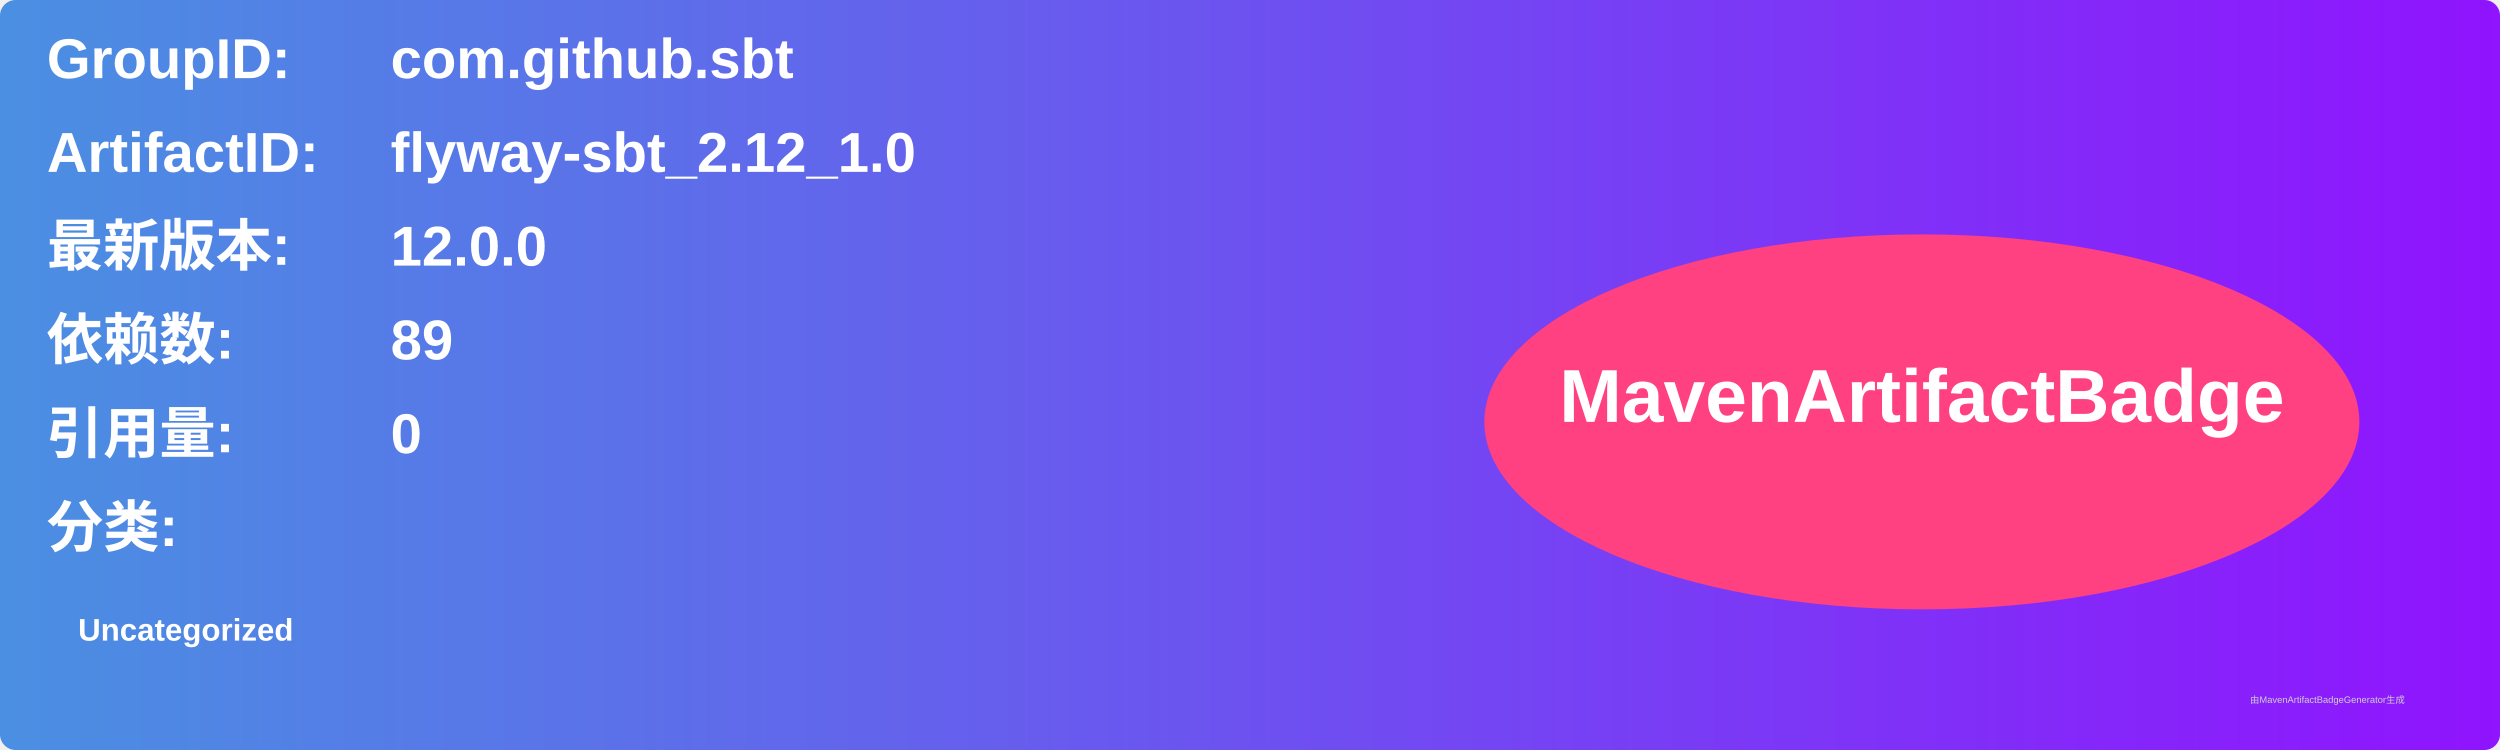
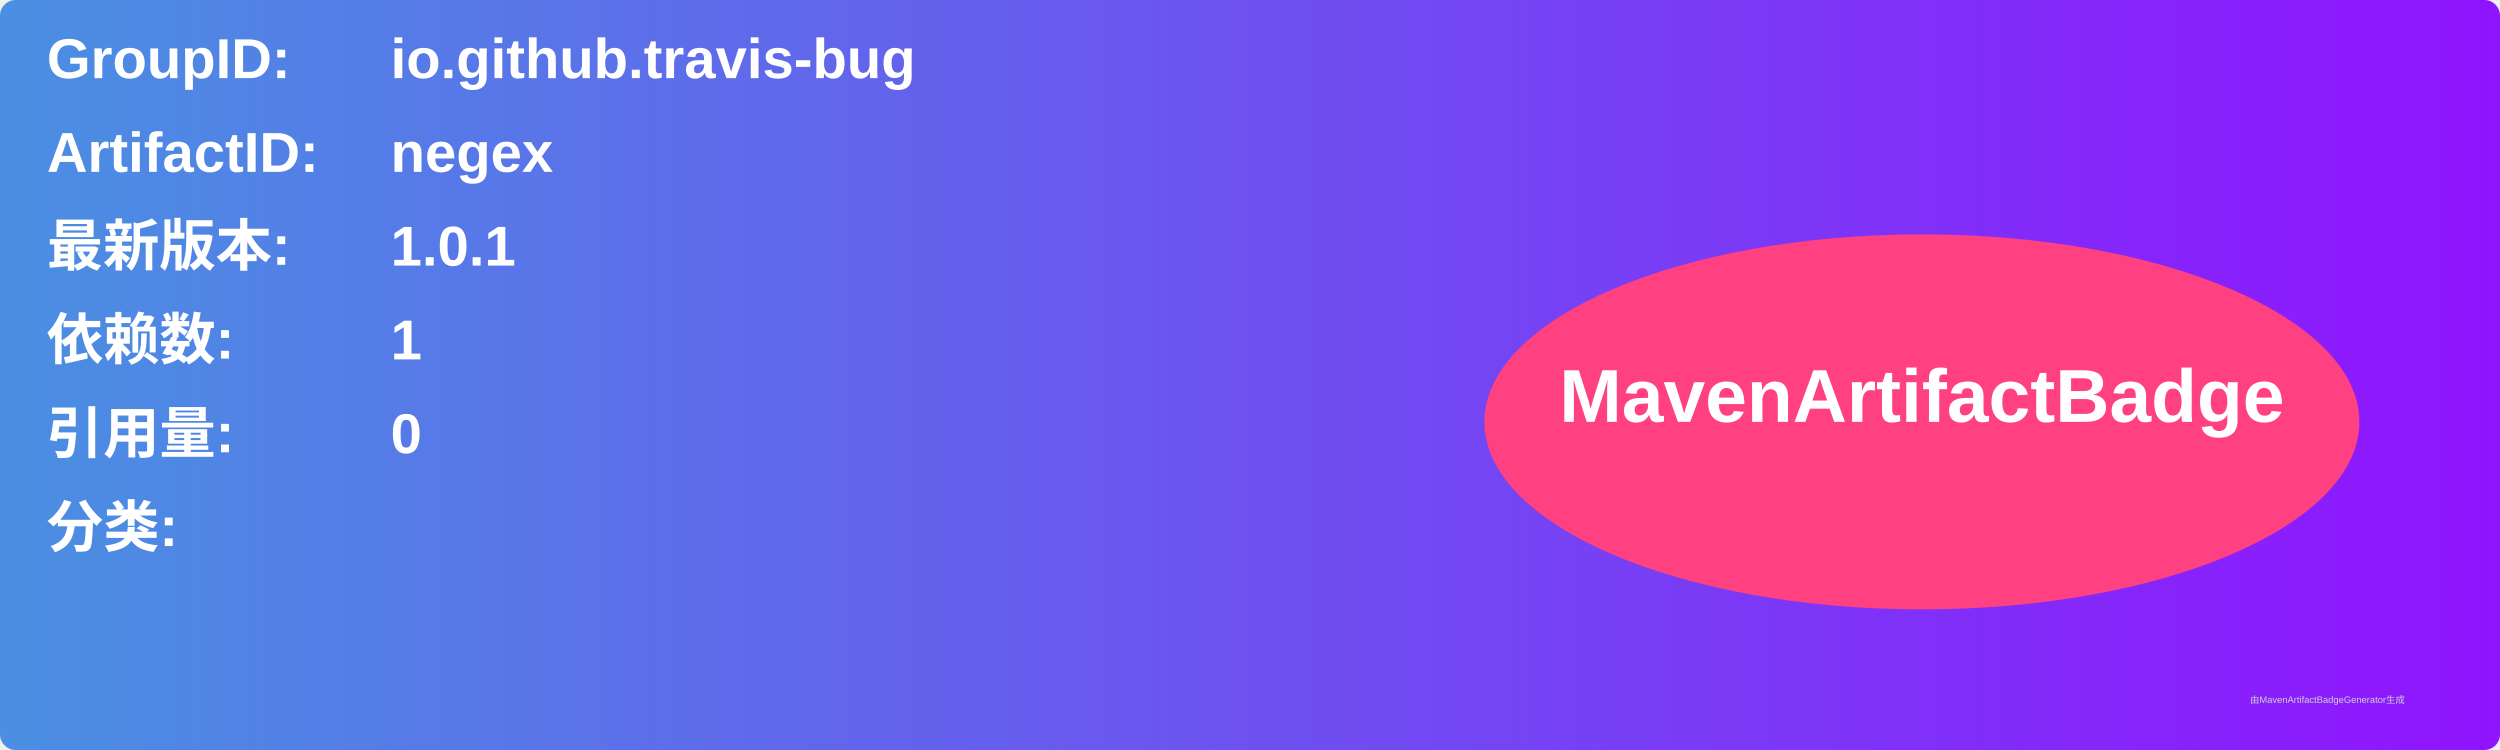
<svg xmlns="http://www.w3.org/2000/svg" width="800" height="240" viewBox="0 0 800 240">
  <linearGradient id="grad" x1="0%" y1="0%" x2="100%" y2="0%">
    <stop offset="0%" stop-color="#4a90e2" />
    <stop offset="100%" stop-color="#9013fe" />
  </linearGradient>
  <rect width="100%" height="100%" rx="5" ry="5" fill="url(#grad)" />
  <g transform="translate(15, 15)">
    <text x="0" y="10" font-family="Arial" font-size="18" fill="white" font-weight="bold" width="260">GroupID:</text>
-     <text x="110" y="10" font-family="Arial" font-size="18" fill="white" font-weight="bold" width="460">com.github.sbt</text>
+     <text x="110" y="10" font-family="Arial" font-size="18" fill="white" font-weight="bold" width="460">io.github.travis-bug</text>
    <text x="0" y="40" font-family="Arial" font-size="18" fill="white" font-weight="bold" width="260">ArtifactID:</text>
-     <text x="110" y="40" font-family="Arial" font-size="18" fill="white" font-weight="bold" width="460">flyway-sbt_2.12_1.0</text>
+     <text x="110" y="40" font-family="Arial" font-size="18" fill="white" font-weight="bold" width="460">negex</text>
    <text x="0" y="70" font-family="Arial" font-size="18" fill="white" font-weight="bold">最新版本:</text>
    <text x="110" y="70" font-family="Arial" font-size="18" fill="white" font-weight="bold">
-       <tspan font-weight="bold">12.0.0</tspan>
+       <tspan font-weight="bold">1.0.1</tspan>
    </text>
    <text x="0" y="100" font-family="Arial" font-size="18" fill="white" font-weight="bold">依赖数: </text>
    <text x="110" y="100" font-family="Arial" font-size="18" fill="white">
-       <tspan font-weight="bold">89</tspan>
+       <tspan font-weight="bold">1</tspan>
    </text>
    <text x="0" y="130" font-family="Arial" font-size="18" fill="white" font-weight="bold">引用量: </text>
    <text x="110" y="130" font-family="Arial" font-size="18" fill="white">
      <tspan font-weight="bold">0</tspan>
    </text>
    <text x="0" y="160" font-family="Arial" font-size="18" fill="white" font-weight="bold">分类:</text>
    <text x="10" y="190" font-family="Arial" font-size="10" fill="white">
-       <tspan font-weight="bold">Uncategorized</tspan>
+       <tspan font-weight="bold" />
    </text>
    <ellipse cx="600" cy="120" rx="140" ry="60" fill="#ff4081" />
    <text x="600" y="120" text-anchor="middle" font-family="Arial" font-size="24" fill="white" font-weight="bold">MavenArtifactBadge</text>
  </g>
  <text x="720" y="225" font-family="Arial" font-size="3" fill="#d0d0d0">由MavenArtifactBadgeGenerator生成</text>
</svg>
